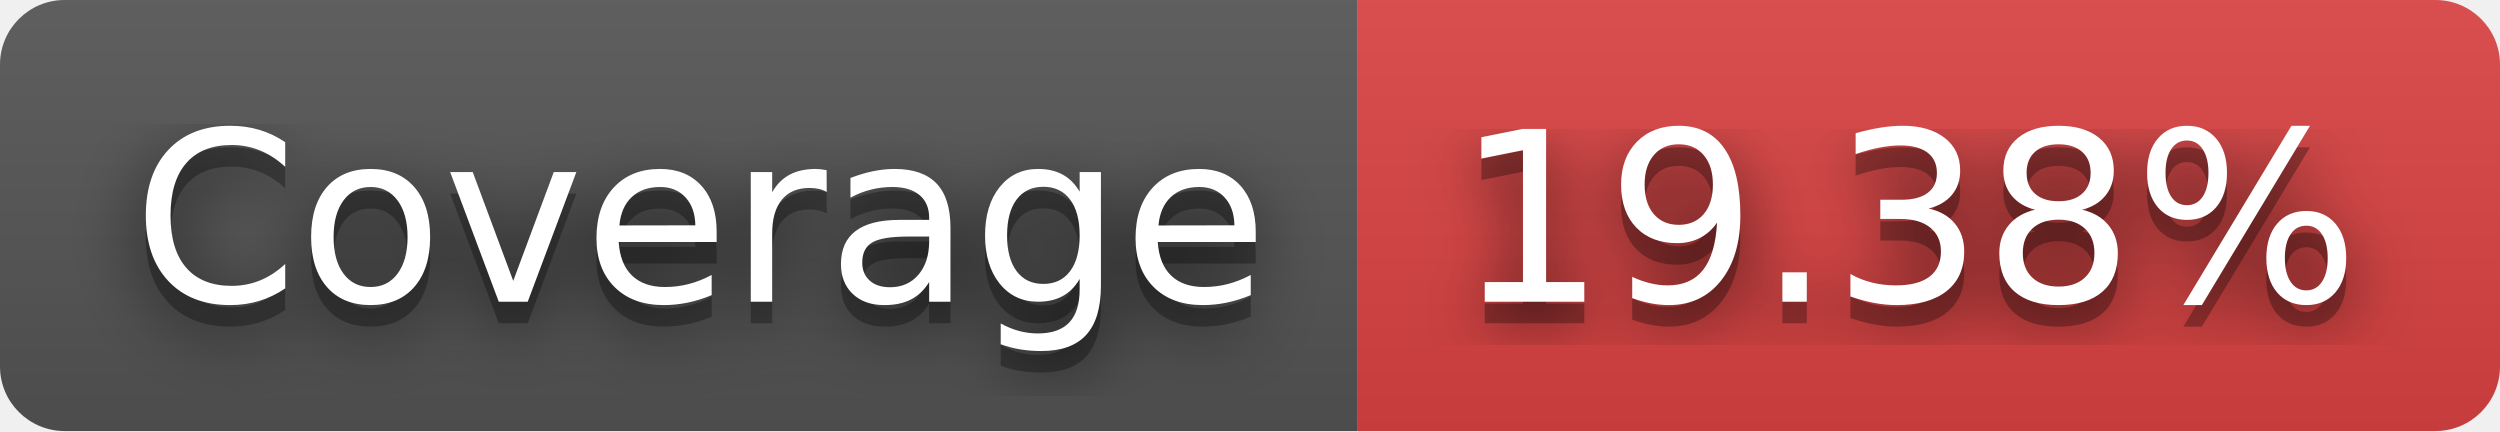
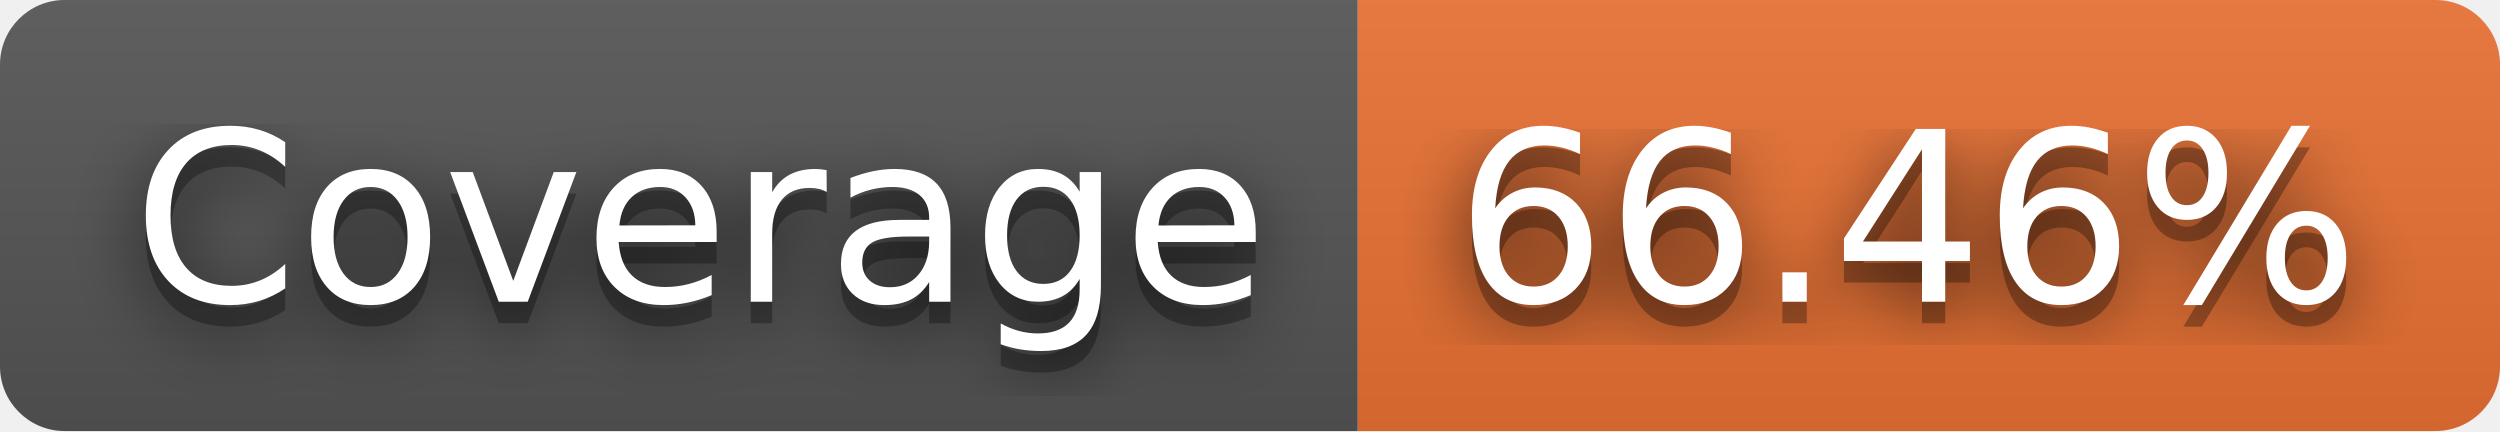
- <svg xmlns="http://www.w3.org/2000/svg" width="116" height="20" role="img" aria-label="Coverage: 19.38%">
+ <svg xmlns="http://www.w3.org/2000/svg" width="116" height="20" role="img" aria-label="Coverage: 66.46%">
  <filter id="blur">
    <feGaussianBlur in="SourceGraphic" stdDeviation="16" />
  </filter>
  <linearGradient id="s" x2="0" y2="100%">
    <stop offset="0" stop-color="#bbb" stop-opacity=".1" />
    <stop offset="1" stop-opacity=".1" />
  </linearGradient>
  <clipPath id="r">
    <rect width="116" height="20" rx="3" fill="#fff" />
  </clipPath>
  <g clip-path="url(#r)">
    <rect width="63" height="20" fill="#555" />
-     <rect x="63" width="53" height="20" fill="#dd4343" />
+     <rect x="63" width="53" height="20" fill="#ea7233" />
    <rect width="116" height="20" fill="url(#s)" />
  </g>
  <g fill="#fff" text-anchor="middle" font-family="Verdana,Geneva,DejaVu Sans,sans-serif" text-rendering="geometricPrecision" font-size="110">
    <text aria-hidden="true" x="325" y="150" fill="#010101" fill-opacity=".80" filter="url(#blur)" transform="scale(.1)" textLength="530">Coverage</text>
    <text aria-hidden="true" x="325" y="150" fill="#010101" fill-opacity=".3" transform="scale(.1)" textLength="530">Coverage</text>
    <text x="325" y="140" transform="scale(.1)" fill="#fff" textLength="530">Coverage</text>
-     <text aria-hidden="true" x="885" y="150" fill="#010101" fill-opacity=".80" filter="url(#blur)" transform="scale(.1)" textLength="430">19.38%</text>
-     <text aria-hidden="true" x="885" y="150" fill="#010101" fill-opacity=".3" transform="scale(.1)" textLength="430">19.38%</text>
-     <text x="885" y="140" transform="scale(.1)" fill="#fff" textLength="430">19.38%</text>
+     <text aria-hidden="true" x="885" y="150" fill="#010101" fill-opacity=".80" filter="url(#blur)" transform="scale(.1)" textLength="430">66.46%</text>
+     <text aria-hidden="true" x="885" y="150" fill="#010101" fill-opacity=".3" transform="scale(.1)" textLength="430">66.46%</text>
+     <text x="885" y="140" transform="scale(.1)" fill="#fff" textLength="430">66.46%</text>
  </g>
</svg>
